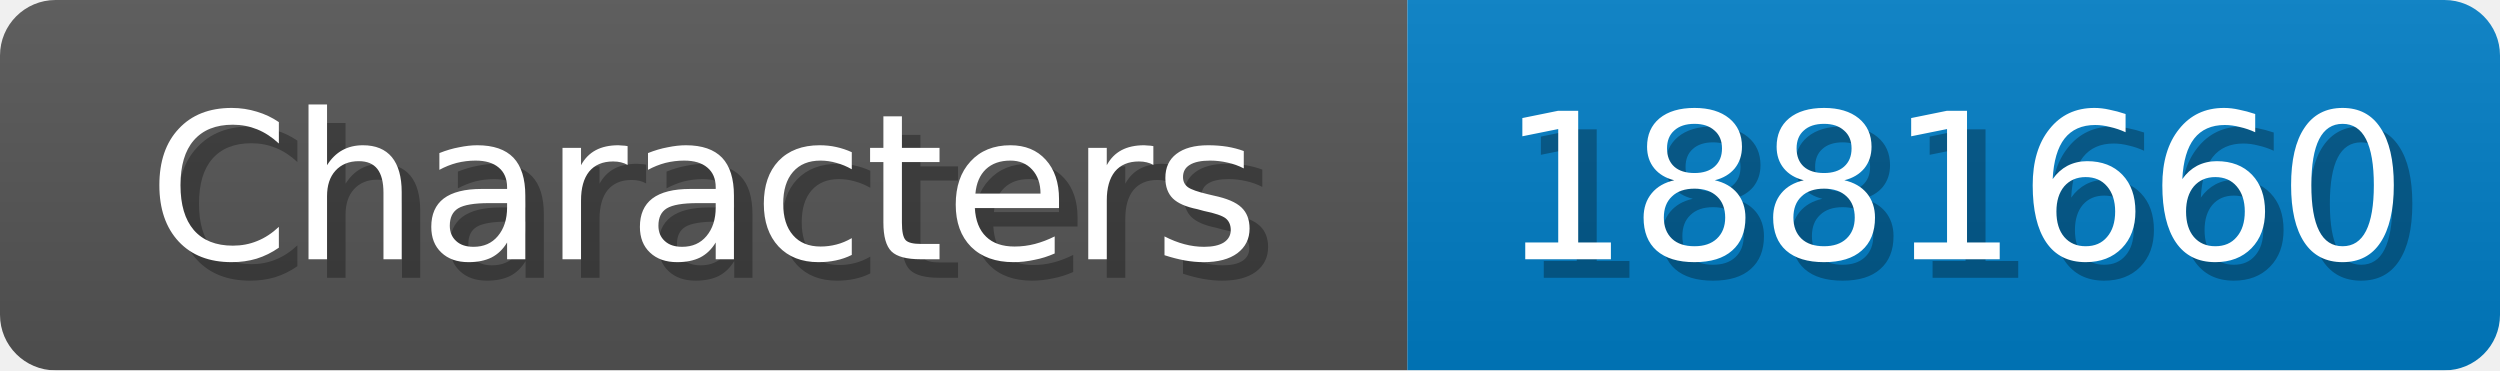
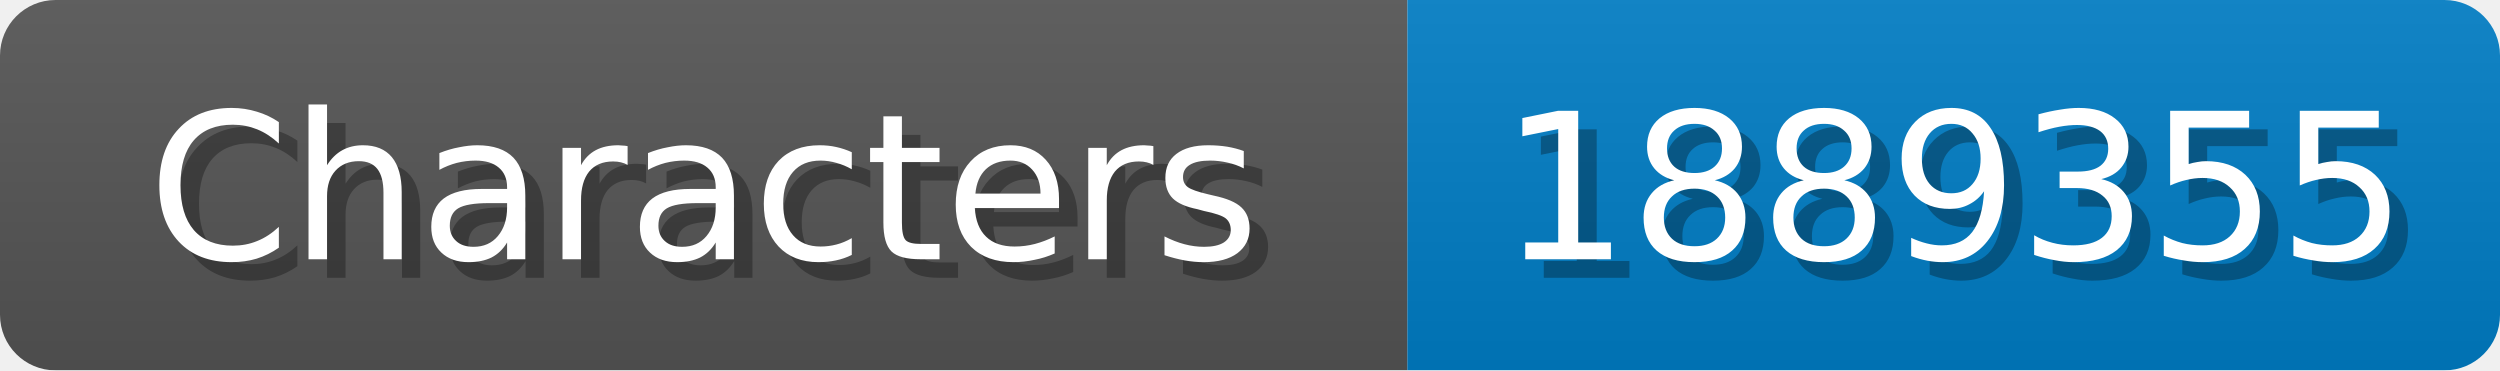
<svg xmlns="http://www.w3.org/2000/svg" width="135" height="20">
  <linearGradient id="b" x2="0" y2="100%">
    <stop offset="0" stop-color="#bbb" stop-opacity=".1" />
    <stop offset="1" stop-opacity=".1" />
  </linearGradient>
  <mask id="anybadge_1">
    <rect width="135" height="20" rx="3" fill="#fff" />
  </mask>
  <g mask="url(#anybadge_1)">
    <path fill="#555" d="M0 0h76v20H0z" />
    <path fill="#007ec6" d="M76 0h59v20H76z" />
    <path fill="url(#b)" d="M0 0h135v20H0z" />
  </g>
  <g fill="#fff" text-anchor="middle" font-family="DejaVu Sans,Verdana,Geneva,sans-serif" font-size="11">
    <text x="39.0" y="15" fill="#010101" fill-opacity=".3">Characters</text>
    <text x="38.0" y="14">Characters</text>
  </g>
  <g fill="#fff" text-anchor="middle" font-family="DejaVu Sans,Verdana,Geneva,sans-serif" font-size="11">
-     <text x="106.5" y="15" fill="#010101" fill-opacity=".3">1881660</text>
-     <text x="105.5" y="14">1881660</text>
+     <text x="106.5" y="15" fill="#010101" fill-opacity=".3">1889355</text>
+     <text x="105.5" y="14">1889355</text>
  </g>
</svg>
